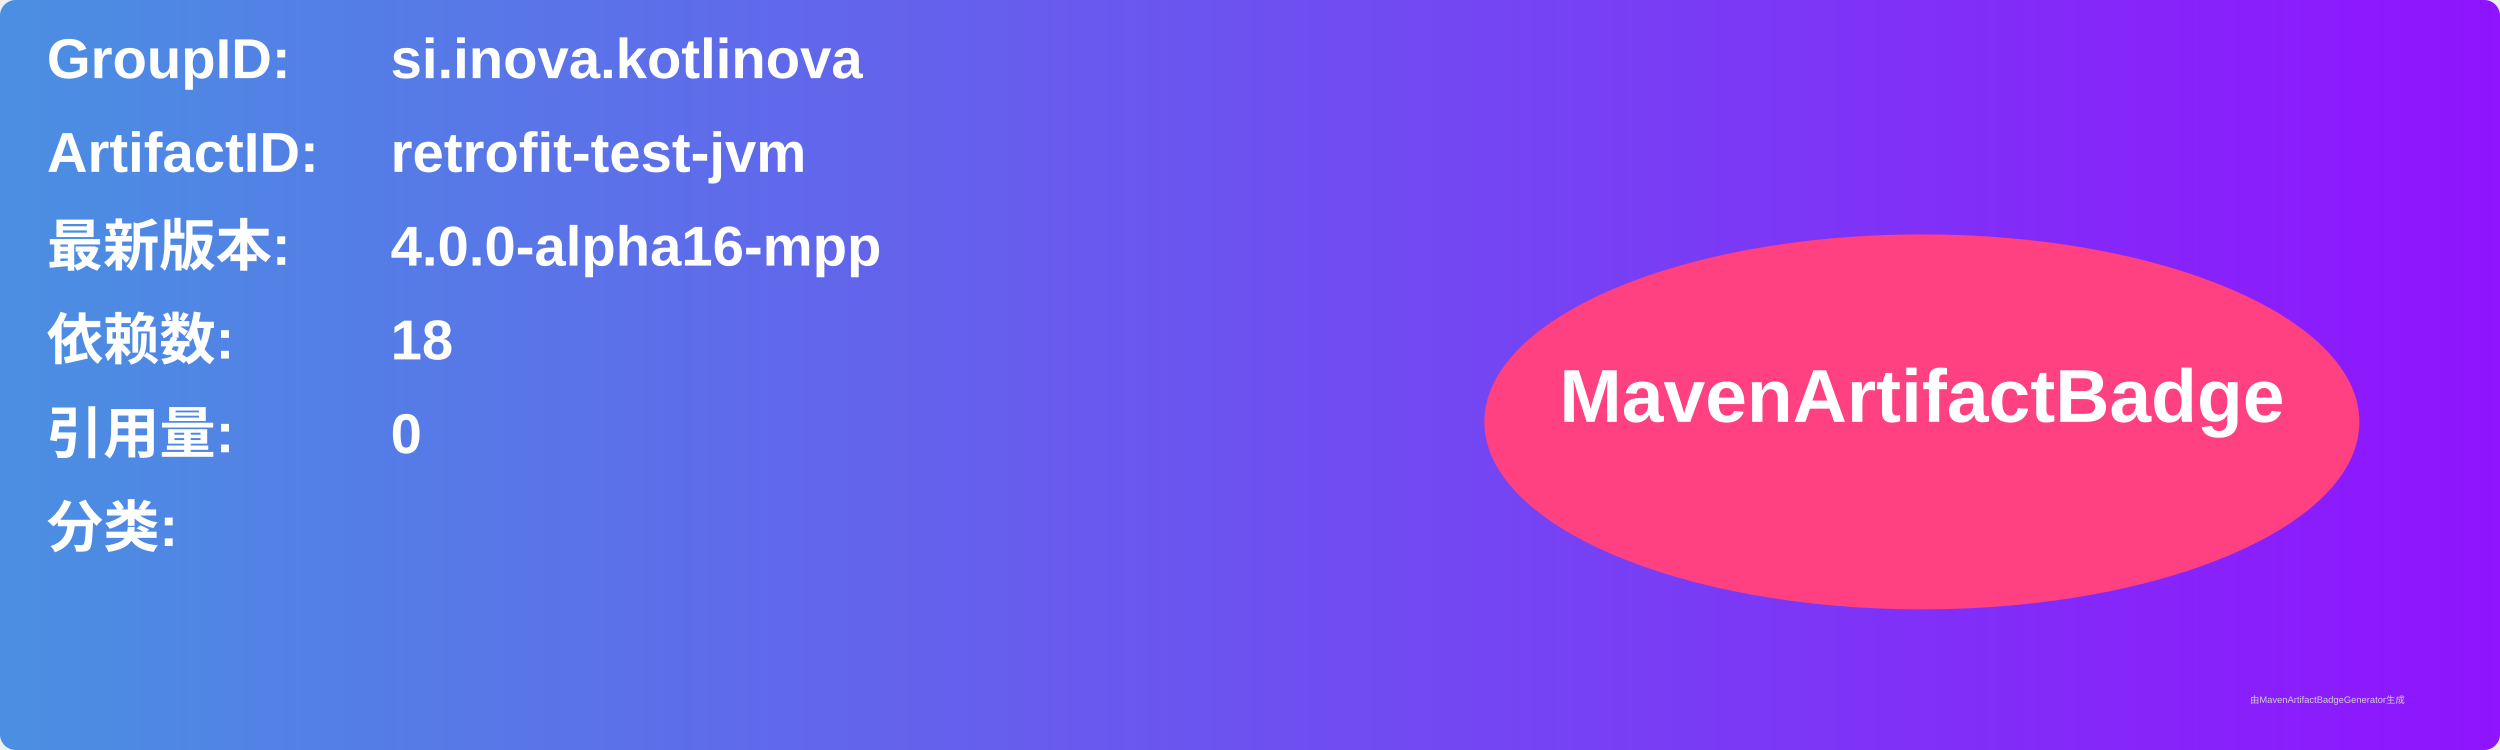
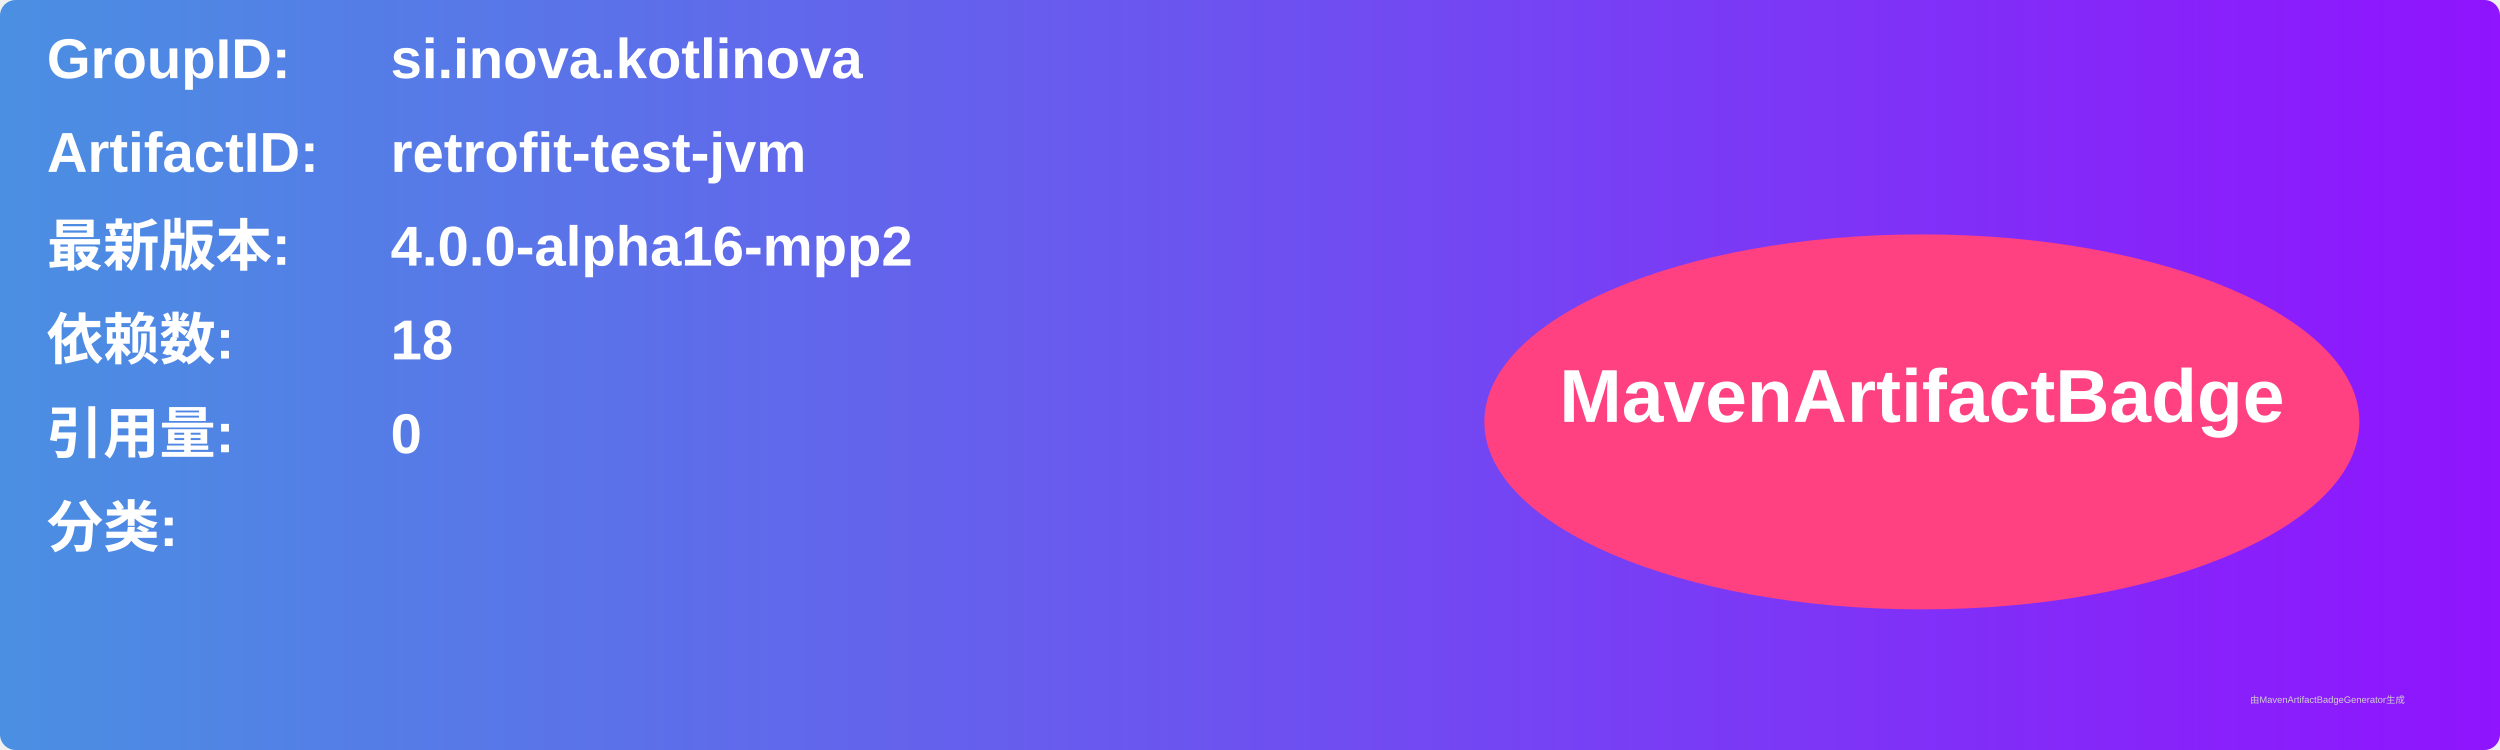
<svg xmlns="http://www.w3.org/2000/svg" width="800" height="240" viewBox="0 0 800 240">
  <linearGradient id="grad" x1="0%" y1="0%" x2="100%" y2="0%">
    <stop offset="0%" stop-color="#4a90e2" />
    <stop offset="100%" stop-color="#9013fe" />
  </linearGradient>
  <rect width="100%" height="100%" rx="5" ry="5" fill="url(#grad)" />
  <g transform="translate(15, 15)">
    <text x="0" y="10" font-family="Arial" font-size="18" fill="white" font-weight="bold" width="260">GroupID:</text>
    <text x="110" y="10" font-family="Arial" font-size="18" fill="white" font-weight="bold" width="460">si.inova.kotlinova</text>
    <text x="0" y="40" font-family="Arial" font-size="18" fill="white" font-weight="bold" width="260">ArtifactID:</text>
    <text x="110" y="40" font-family="Arial" font-size="18" fill="white" font-weight="bold" width="460">retrofit-test-jvm</text>
    <text x="0" y="70" font-family="Arial" font-size="18" fill="white" font-weight="bold">最新版本:</text>
    <text x="110" y="70" font-family="Arial" font-size="18" fill="white" font-weight="bold">
-       <tspan font-weight="bold">4.0.0-alpha16-mpp</tspan>
+       <tspan font-weight="bold">4.0.0-alpha16-mpp2</tspan>
    </text>
    <text x="0" y="100" font-family="Arial" font-size="18" fill="white" font-weight="bold">依赖数: </text>
    <text x="110" y="100" font-family="Arial" font-size="18" fill="white">
      <tspan font-weight="bold">18</tspan>
    </text>
    <text x="0" y="130" font-family="Arial" font-size="18" fill="white" font-weight="bold">引用量: </text>
    <text x="110" y="130" font-family="Arial" font-size="18" fill="white">
      <tspan font-weight="bold">0</tspan>
    </text>
    <text x="0" y="160" font-family="Arial" font-size="18" fill="white" font-weight="bold">分类:</text>
    <text x="10" y="190" font-family="Arial" font-size="10" fill="white">
      <tspan font-weight="bold" />
    </text>
    <ellipse cx="600" cy="120" rx="140" ry="60" fill="#ff4081" />
    <text x="600" y="120" text-anchor="middle" font-family="Arial" font-size="24" fill="white" font-weight="bold">MavenArtifactBadge</text>
  </g>
  <text x="720" y="225" font-family="Arial" font-size="3" fill="#d0d0d0">由MavenArtifactBadgeGenerator生成</text>
</svg>
